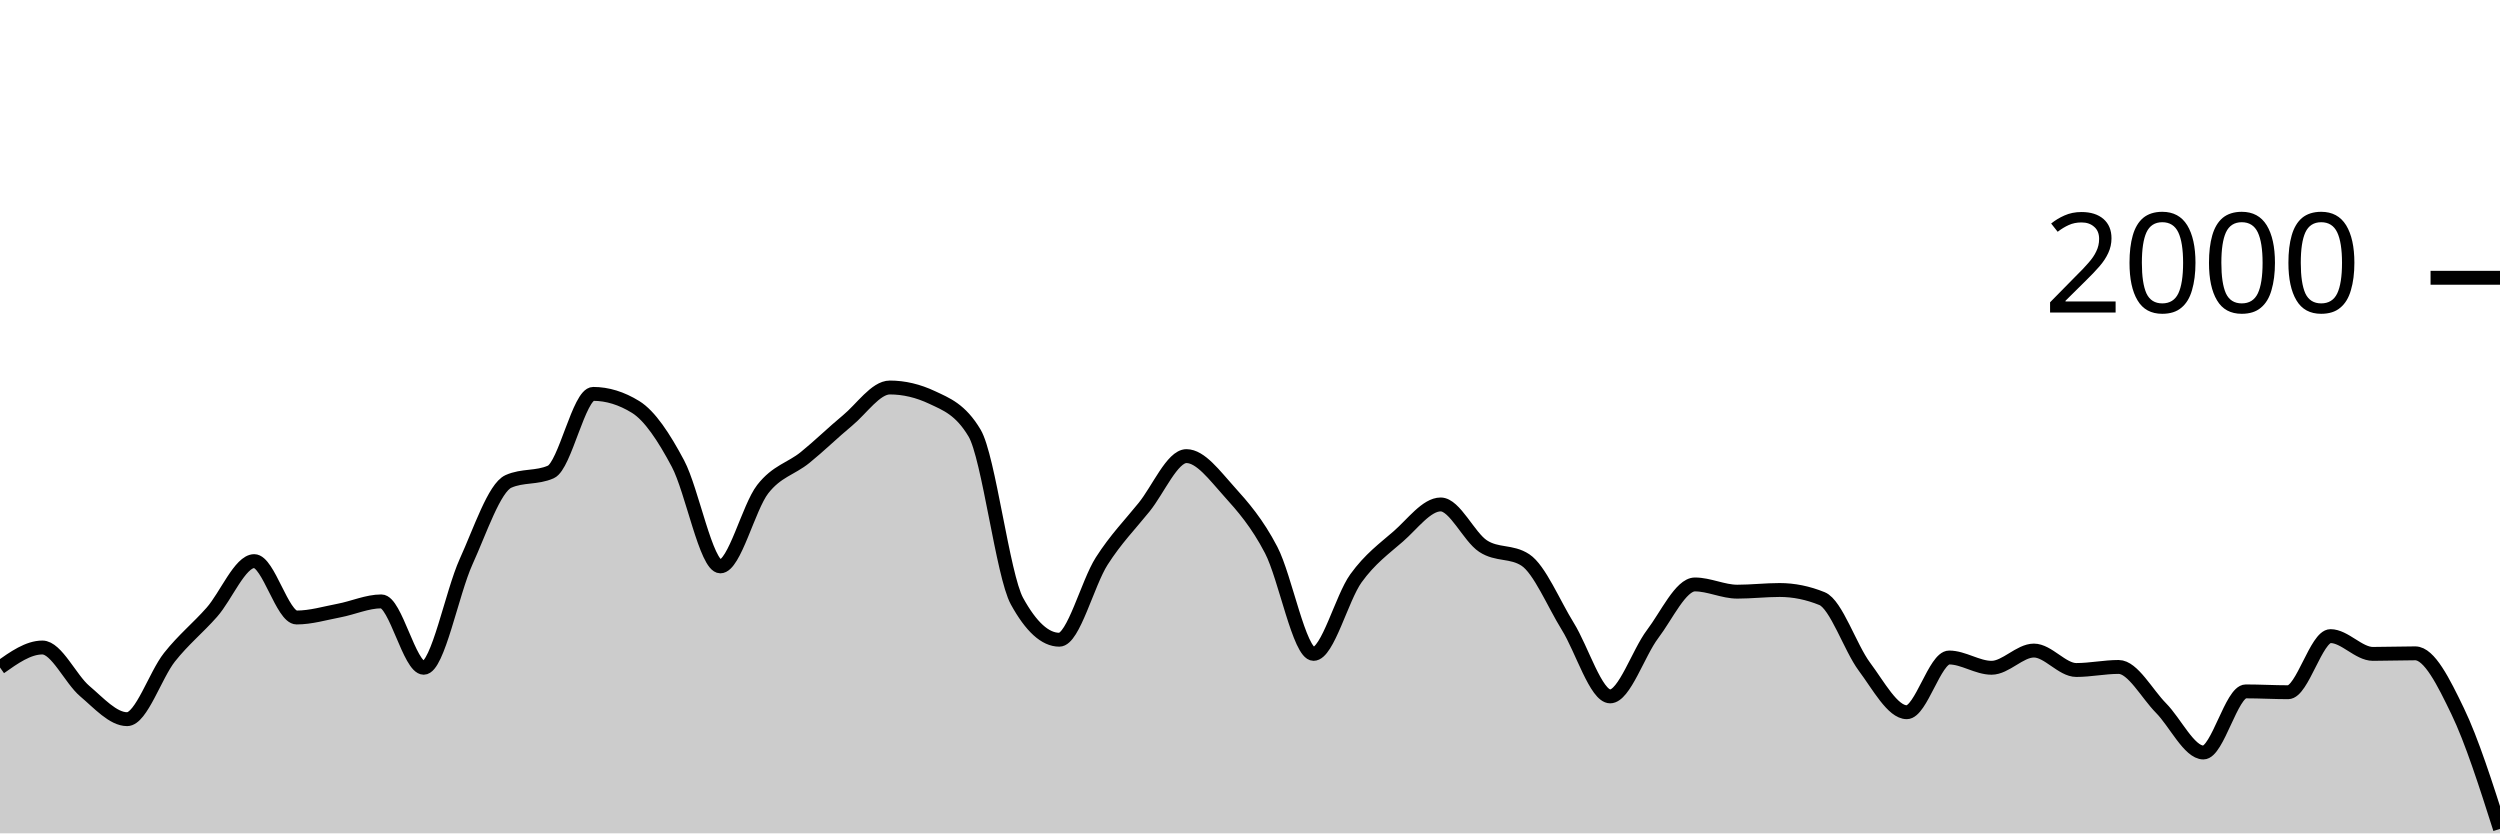
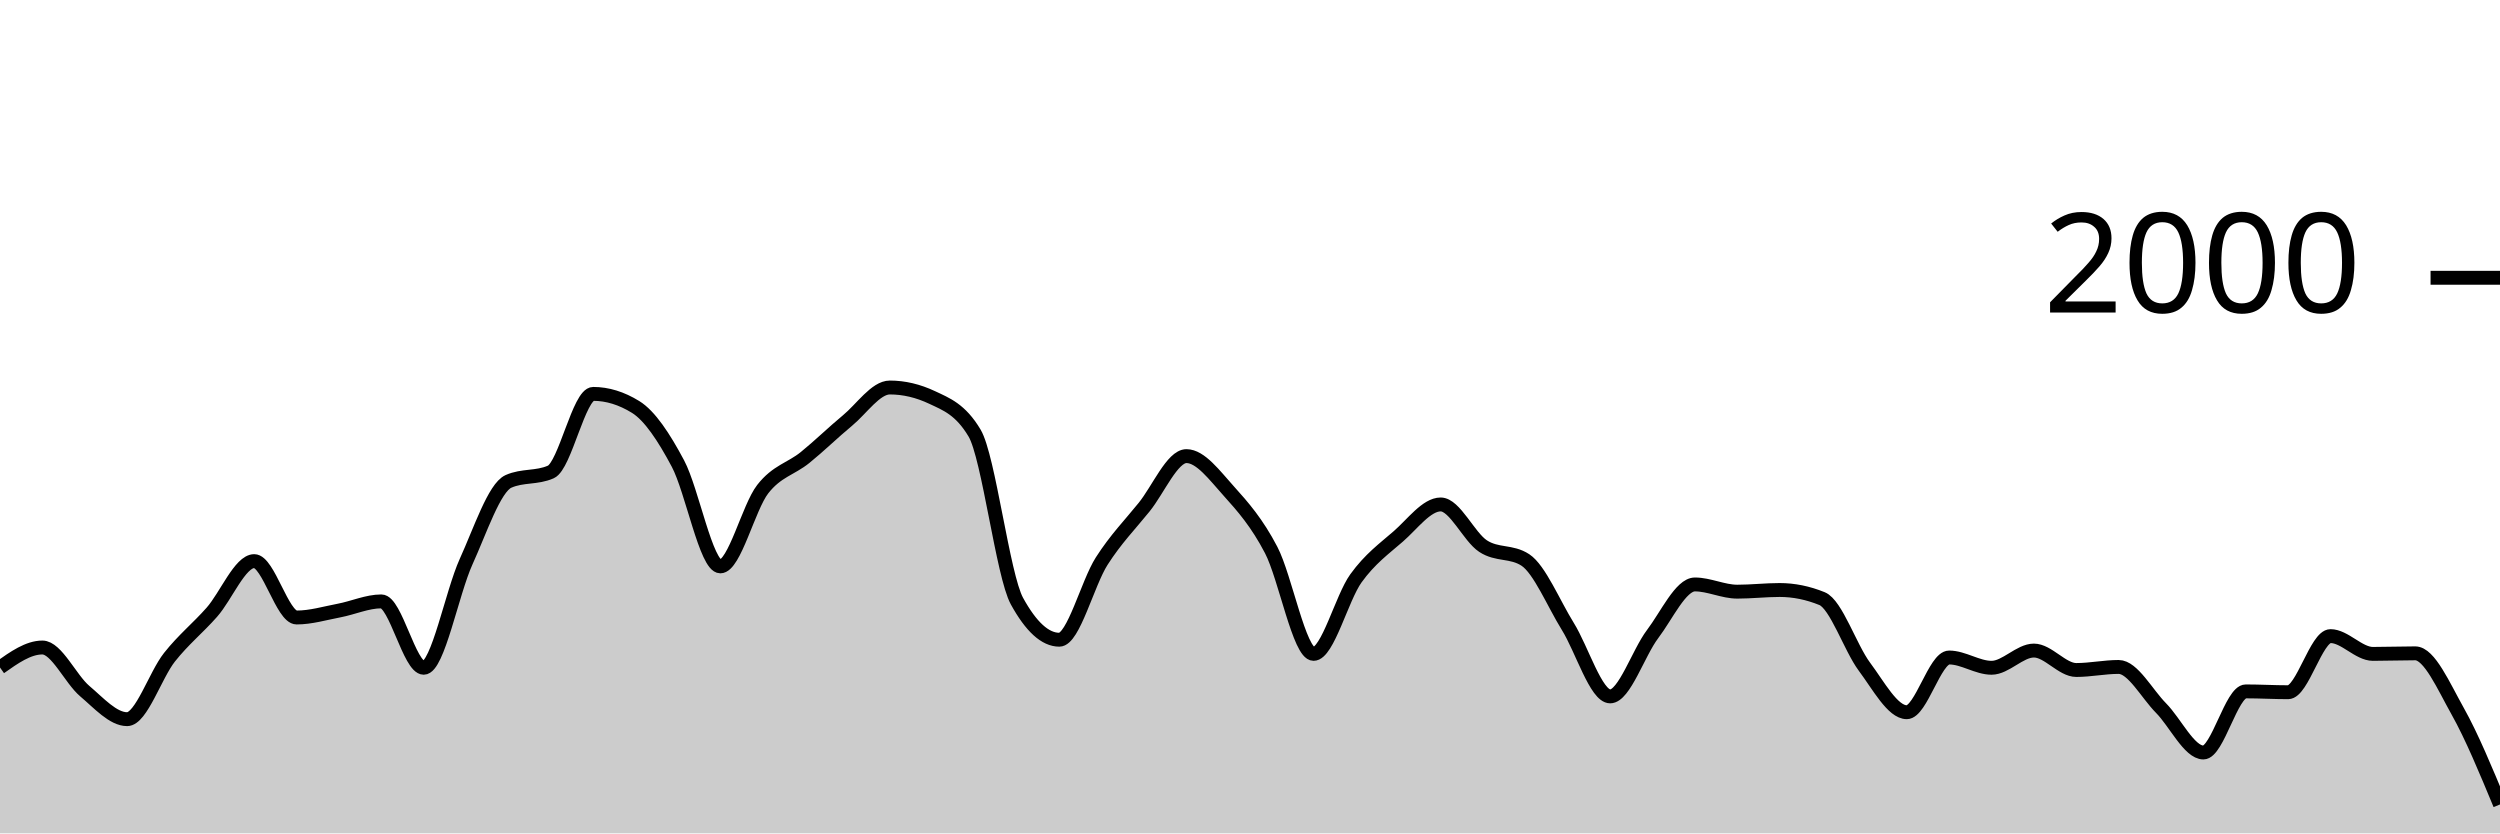
<svg xmlns="http://www.w3.org/2000/svg" viewBox="0 0 180 60">
  <g transform="translate(0,20)">
-     <path class="area" fill="rgba(0, 0, 0, 0.2)" d="M0,28.06C1.017,27.34,2.034,26.62,3.051,26.62C4.068,26.62,5.085,28.9,6.102,29.76C7.119,30.62,8.136,31.78,9.153,31.78C10.169,31.78,11.186,28.603,12.203,27.32C13.22,26.037,14.237,25.233,15.254,24.08C16.271,22.927,17.288,20.4,18.305,20.4C19.322,20.4,20.339,24.46,21.356,24.46C22.373,24.46,23.39,24.153,24.407,23.96C25.424,23.767,26.441,23.3,27.458,23.3C28.475,23.3,29.492,28.08,30.508,28.08C31.525,28.08,32.542,22.677,33.559,20.44C34.576,18.203,35.593,15.113,36.61,14.66C37.627,14.207,38.644,14.433,39.661,13.98C40.678,13.527,41.695,8.36,42.712,8.36C43.729,8.36,44.746,8.673,45.763,9.3C46.78,9.927,47.797,11.467,48.814,13.38C49.831,15.293,50.847,20.78,51.864,20.78C52.881,20.78,53.898,16.527,54.915,15.22C55.932,13.913,56.949,13.763,57.966,12.94C58.983,12.117,60,11.12,61.017,10.28C62.034,9.44,63.051,7.9,64.068,7.9C65.085,7.9,66.102,8.14,67.119,8.62C68.136,9.1,69.153,9.473,70.169,11.18C71.186,12.887,72.203,21.427,73.22,23.28C74.237,25.133,75.254,26.06,76.271,26.06C77.288,26.06,78.305,21.99,79.322,20.4C80.339,18.81,81.356,17.78,82.373,16.52C83.39,15.26,84.407,12.84,85.424,12.84C86.441,12.84,87.458,14.233,88.475,15.36C89.492,16.487,90.508,17.647,91.525,19.6C92.542,21.553,93.559,27.08,94.576,27.08C95.593,27.08,96.61,23.05,97.627,21.64C98.644,20.23,99.661,19.507,100.678,18.62C101.695,17.733,102.712,16.32,103.729,16.32C104.746,16.32,105.763,18.653,106.78,19.32C107.797,19.987,108.814,19.653,109.831,20.32C110.847,20.987,111.864,23.463,112.881,25.1C113.898,26.737,114.915,30.14,115.932,30.14C116.949,30.14,117.966,27.003,118.983,25.66C120,24.317,121.017,22.08,122.034,22.08C123.051,22.08,124.068,22.6,125.085,22.6C126.102,22.6,127.119,22.48,128.136,22.48C129.153,22.48,130.169,22.687,131.186,23.1C132.203,23.513,133.22,26.637,134.237,28C135.254,29.363,136.271,31.28,137.288,31.28C138.305,31.28,139.322,27.34,140.339,27.34C141.356,27.34,142.373,28.08,143.39,28.08C144.407,28.08,145.424,26.84,146.441,26.84C147.458,26.84,148.475,28.24,149.492,28.24C150.508,28.24,151.525,28.02,152.542,28.02C153.559,28.02,154.576,29.953,155.593,30.98C156.61,32.007,157.627,34.18,158.644,34.18C159.661,34.18,160.678,29.78,161.695,29.78C162.712,29.78,163.729,29.84,164.746,29.84C165.763,29.84,166.78,25.8,167.797,25.8C168.814,25.8,169.831,27.08,170.847,27.08C171.864,27.08,172.881,27.04,173.898,27.04C174.915,27.04,175.932,29.093,176.949,31.2C177.966,33.307,178.983,36.493,180,39.68L180,40C178.983,40,177.966,40,176.949,40C175.932,40,174.915,40,173.898,40C172.881,40,171.864,40,170.847,40C169.831,40,168.814,40,167.797,40C166.78,40,165.763,40,164.746,40C163.729,40,162.712,40,161.695,40C160.678,40,159.661,40,158.644,40C157.627,40,156.61,40,155.593,40C154.576,40,153.559,40,152.542,40C151.525,40,150.508,40,149.492,40C148.475,40,147.458,40,146.441,40C145.424,40,144.407,40,143.39,40C142.373,40,141.356,40,140.339,40C139.322,40,138.305,40,137.288,40C136.271,40,135.254,40,134.237,40C133.22,40,132.203,40,131.186,40C130.169,40,129.153,40,128.136,40C127.119,40,126.102,40,125.085,40C124.068,40,123.051,40,122.034,40C121.017,40,120,40,118.983,40C117.966,40,116.949,40,115.932,40C114.915,40,113.898,40,112.881,40C111.864,40,110.847,40,109.831,40C108.814,40,107.797,40,106.78,40C105.763,40,104.746,40,103.729,40C102.712,40,101.695,40,100.678,40C99.661,40,98.644,40,97.627,40C96.61,40,95.593,40,94.576,40C93.559,40,92.542,40,91.525,40C90.508,40,89.492,40,88.475,40C87.458,40,86.441,40,85.424,40C84.407,40,83.39,40,82.373,40C81.356,40,80.339,40,79.322,40C78.305,40,77.288,40,76.271,40C75.254,40,74.237,40,73.22,40C72.203,40,71.186,40,70.169,40C69.153,40,68.136,40,67.119,40C66.102,40,65.085,40,64.068,40C63.051,40,62.034,40,61.017,40C60,40,58.983,40,57.966,40C56.949,40,55.932,40,54.915,40C53.898,40,52.881,40,51.864,40C50.847,40,49.831,40,48.814,40C47.797,40,46.78,40,45.763,40C44.746,40,43.729,40,42.712,40C41.695,40,40.678,40,39.661,40C38.644,40,37.627,40,36.61,40C35.593,40,34.576,40,33.559,40C32.542,40,31.525,40,30.508,40C29.492,40,28.475,40,27.458,40C26.441,40,25.424,40,24.407,40C23.39,40,22.373,40,21.356,40C20.339,40,19.322,40,18.305,40C17.288,40,16.271,40,15.254,40C14.237,40,13.22,40,12.203,40C11.186,40,10.169,40,9.153,40C8.136,40,7.119,40,6.102,40C5.085,40,4.068,40,3.051,40C2.034,40,1.017,40,0,40Z" />
-     <path class="line" stroke="black" fill="none" d="M0,28.06C1.017,27.34,2.034,26.62,3.051,26.62C4.068,26.62,5.085,28.9,6.102,29.76C7.119,30.62,8.136,31.78,9.153,31.78C10.169,31.78,11.186,28.603,12.203,27.32C13.22,26.037,14.237,25.233,15.254,24.08C16.271,22.927,17.288,20.4,18.305,20.4C19.322,20.4,20.339,24.46,21.356,24.46C22.373,24.46,23.39,24.153,24.407,23.96C25.424,23.767,26.441,23.3,27.458,23.3C28.475,23.3,29.492,28.08,30.508,28.08C31.525,28.08,32.542,22.677,33.559,20.44C34.576,18.203,35.593,15.113,36.61,14.66C37.627,14.207,38.644,14.433,39.661,13.98C40.678,13.527,41.695,8.36,42.712,8.36C43.729,8.36,44.746,8.673,45.763,9.3C46.78,9.927,47.797,11.467,48.814,13.38C49.831,15.293,50.847,20.78,51.864,20.78C52.881,20.78,53.898,16.527,54.915,15.22C55.932,13.913,56.949,13.763,57.966,12.94C58.983,12.117,60,11.12,61.017,10.28C62.034,9.44,63.051,7.9,64.068,7.9C65.085,7.9,66.102,8.14,67.119,8.62C68.136,9.1,69.153,9.473,70.169,11.18C71.186,12.887,72.203,21.427,73.22,23.28C74.237,25.133,75.254,26.06,76.271,26.06C77.288,26.06,78.305,21.99,79.322,20.4C80.339,18.81,81.356,17.78,82.373,16.52C83.39,15.26,84.407,12.84,85.424,12.84C86.441,12.84,87.458,14.233,88.475,15.36C89.492,16.487,90.508,17.647,91.525,19.6C92.542,21.553,93.559,27.08,94.576,27.08C95.593,27.08,96.61,23.05,97.627,21.64C98.644,20.23,99.661,19.507,100.678,18.62C101.695,17.733,102.712,16.32,103.729,16.32C104.746,16.32,105.763,18.653,106.78,19.32C107.797,19.987,108.814,19.653,109.831,20.32C110.847,20.987,111.864,23.463,112.881,25.1C113.898,26.737,114.915,30.14,115.932,30.14C116.949,30.14,117.966,27.003,118.983,25.66C120,24.317,121.017,22.08,122.034,22.08C123.051,22.08,124.068,22.6,125.085,22.6C126.102,22.6,127.119,22.48,128.136,22.48C129.153,22.48,130.169,22.687,131.186,23.1C132.203,23.513,133.22,26.637,134.237,28C135.254,29.363,136.271,31.28,137.288,31.28C138.305,31.28,139.322,27.34,140.339,27.34C141.356,27.34,142.373,28.08,143.39,28.08C144.407,28.08,145.424,26.84,146.441,26.84C147.458,26.84,148.475,28.24,149.492,28.24C150.508,28.24,151.525,28.02,152.542,28.02C153.559,28.02,154.576,29.953,155.593,30.98C156.61,32.007,157.627,34.18,158.644,34.18C159.661,34.18,160.678,29.78,161.695,29.78C162.712,29.78,163.729,29.84,164.746,29.84C165.763,29.84,166.78,25.8,167.797,25.8C168.814,25.8,169.831,27.08,170.847,27.08C171.864,27.08,172.881,27.04,173.898,27.04C174.915,27.04,175.932,29.093,176.949,31.2C177.966,33.307,178.983,36.493,180,39.68" />
+     <path class="area" fill="rgba(0, 0, 0, 0.2)" d="M0,28.06C1.017,27.34,2.034,26.62,3.051,26.62C4.068,26.62,5.085,28.9,6.102,29.76C7.119,30.62,8.136,31.78,9.153,31.78C10.169,31.78,11.186,28.603,12.203,27.32C13.22,26.037,14.237,25.233,15.254,24.08C16.271,22.927,17.288,20.4,18.305,20.4C19.322,20.4,20.339,24.46,21.356,24.46C22.373,24.46,23.39,24.153,24.407,23.96C25.424,23.767,26.441,23.3,27.458,23.3C28.475,23.3,29.492,28.08,30.508,28.08C31.525,28.08,32.542,22.677,33.559,20.44C34.576,18.203,35.593,15.113,36.61,14.66C37.627,14.207,38.644,14.433,39.661,13.98C40.678,13.527,41.695,8.36,42.712,8.36C43.729,8.36,44.746,8.673,45.763,9.3C46.78,9.927,47.797,11.467,48.814,13.38C49.831,15.293,50.847,20.78,51.864,20.78C52.881,20.78,53.898,16.527,54.915,15.22C55.932,13.913,56.949,13.763,57.966,12.94C58.983,12.117,60,11.12,61.017,10.28C62.034,9.44,63.051,7.9,64.068,7.9C65.085,7.9,66.102,8.14,67.119,8.62C68.136,9.1,69.153,9.473,70.169,11.18C71.186,12.887,72.203,21.427,73.22,23.28C74.237,25.133,75.254,26.06,76.271,26.06C77.288,26.06,78.305,21.99,79.322,20.4C80.339,18.81,81.356,17.78,82.373,16.52C83.39,15.26,84.407,12.84,85.424,12.84C86.441,12.84,87.458,14.233,88.475,15.36C89.492,16.487,90.508,17.647,91.525,19.6C92.542,21.553,93.559,27.08,94.576,27.08C95.593,27.08,96.61,23.05,97.627,21.64C98.644,20.23,99.661,19.507,100.678,18.62C101.695,17.733,102.712,16.32,103.729,16.32C104.746,16.32,105.763,18.653,106.78,19.32C107.797,19.987,108.814,19.653,109.831,20.32C110.847,20.987,111.864,23.463,112.881,25.1C113.898,26.737,114.915,30.14,115.932,30.14C116.949,30.14,117.966,27.003,118.983,25.66C120,24.317,121.017,22.08,122.034,22.08C123.051,22.08,124.068,22.6,125.085,22.6C126.102,22.6,127.119,22.48,128.136,22.48C129.153,22.48,130.169,22.687,131.186,23.1C132.203,23.513,133.22,26.637,134.237,28C135.254,29.363,136.271,31.28,137.288,31.28C138.305,31.28,139.322,27.34,140.339,27.34C141.356,27.34,142.373,28.08,143.39,28.08C144.407,28.08,145.424,26.84,146.441,26.84C147.458,26.84,148.475,28.24,149.492,28.24C150.508,28.24,151.525,28.02,152.542,28.02C153.559,28.02,154.576,29.953,155.593,30.98C156.61,32.007,157.627,34.18,158.644,34.18C159.661,34.18,160.678,29.78,161.695,29.78C162.712,29.78,163.729,29.84,164.746,29.84C165.763,29.84,166.78,25.8,167.797,25.8C168.814,25.8,169.831,27.08,170.847,27.08C171.864,27.08,172.881,27.04,173.898,27.04C174.915,27.04,175.932,29.387,176.949,31.2C177.966,33.013,178.983,35.467,180,37.92L180,40C178.983,40,177.966,40,176.949,40C175.932,40,174.915,40,173.898,40C172.881,40,171.864,40,170.847,40C169.831,40,168.814,40,167.797,40C166.78,40,165.763,40,164.746,40C163.729,40,162.712,40,161.695,40C160.678,40,159.661,40,158.644,40C157.627,40,156.61,40,155.593,40C154.576,40,153.559,40,152.542,40C151.525,40,150.508,40,149.492,40C148.475,40,147.458,40,146.441,40C145.424,40,144.407,40,143.39,40C142.373,40,141.356,40,140.339,40C139.322,40,138.305,40,137.288,40C136.271,40,135.254,40,134.237,40C133.22,40,132.203,40,131.186,40C130.169,40,129.153,40,128.136,40C127.119,40,126.102,40,125.085,40C124.068,40,123.051,40,122.034,40C121.017,40,120,40,118.983,40C117.966,40,116.949,40,115.932,40C114.915,40,113.898,40,112.881,40C111.864,40,110.847,40,109.831,40C108.814,40,107.797,40,106.78,40C105.763,40,104.746,40,103.729,40C102.712,40,101.695,40,100.678,40C99.661,40,98.644,40,97.627,40C96.61,40,95.593,40,94.576,40C93.559,40,92.542,40,91.525,40C90.508,40,89.492,40,88.475,40C87.458,40,86.441,40,85.424,40C84.407,40,83.39,40,82.373,40C81.356,40,80.339,40,79.322,40C78.305,40,77.288,40,76.271,40C75.254,40,74.237,40,73.22,40C72.203,40,71.186,40,70.169,40C69.153,40,68.136,40,67.119,40C66.102,40,65.085,40,64.068,40C63.051,40,62.034,40,61.017,40C60,40,58.983,40,57.966,40C56.949,40,55.932,40,54.915,40C53.898,40,52.881,40,51.864,40C50.847,40,49.831,40,48.814,40C47.797,40,46.78,40,45.763,40C44.746,40,43.729,40,42.712,40C41.695,40,40.678,40,39.661,40C38.644,40,37.627,40,36.61,40C35.593,40,34.576,40,33.559,40C32.542,40,31.525,40,30.508,40C29.492,40,28.475,40,27.458,40C26.441,40,25.424,40,24.407,40C23.39,40,22.373,40,21.356,40C20.339,40,19.322,40,18.305,40C17.288,40,16.271,40,15.254,40C14.237,40,13.22,40,12.203,40C11.186,40,10.169,40,9.153,40C8.136,40,7.119,40,6.102,40C5.085,40,4.068,40,3.051,40C2.034,40,1.017,40,0,40Z" />
+     <path class="line" stroke="black" fill="none" d="M0,28.06C1.017,27.34,2.034,26.62,3.051,26.62C4.068,26.62,5.085,28.9,6.102,29.76C7.119,30.62,8.136,31.78,9.153,31.78C10.169,31.78,11.186,28.603,12.203,27.32C13.22,26.037,14.237,25.233,15.254,24.08C16.271,22.927,17.288,20.4,18.305,20.4C19.322,20.4,20.339,24.46,21.356,24.46C22.373,24.46,23.39,24.153,24.407,23.96C25.424,23.767,26.441,23.3,27.458,23.3C28.475,23.3,29.492,28.08,30.508,28.08C31.525,28.08,32.542,22.677,33.559,20.44C34.576,18.203,35.593,15.113,36.61,14.66C37.627,14.207,38.644,14.433,39.661,13.98C40.678,13.527,41.695,8.36,42.712,8.36C43.729,8.36,44.746,8.673,45.763,9.3C46.78,9.927,47.797,11.467,48.814,13.38C49.831,15.293,50.847,20.78,51.864,20.78C52.881,20.78,53.898,16.527,54.915,15.22C55.932,13.913,56.949,13.763,57.966,12.94C58.983,12.117,60,11.12,61.017,10.28C62.034,9.44,63.051,7.9,64.068,7.9C65.085,7.9,66.102,8.14,67.119,8.62C68.136,9.1,69.153,9.473,70.169,11.18C71.186,12.887,72.203,21.427,73.22,23.28C74.237,25.133,75.254,26.06,76.271,26.06C77.288,26.06,78.305,21.99,79.322,20.4C80.339,18.81,81.356,17.78,82.373,16.52C83.39,15.26,84.407,12.84,85.424,12.84C86.441,12.84,87.458,14.233,88.475,15.36C89.492,16.487,90.508,17.647,91.525,19.6C92.542,21.553,93.559,27.08,94.576,27.08C95.593,27.08,96.61,23.05,97.627,21.64C98.644,20.23,99.661,19.507,100.678,18.62C101.695,17.733,102.712,16.32,103.729,16.32C104.746,16.32,105.763,18.653,106.78,19.32C107.797,19.987,108.814,19.653,109.831,20.32C110.847,20.987,111.864,23.463,112.881,25.1C113.898,26.737,114.915,30.14,115.932,30.14C116.949,30.14,117.966,27.003,118.983,25.66C120,24.317,121.017,22.08,122.034,22.08C123.051,22.08,124.068,22.6,125.085,22.6C126.102,22.6,127.119,22.48,128.136,22.48C129.153,22.48,130.169,22.687,131.186,23.1C132.203,23.513,133.22,26.637,134.237,28C135.254,29.363,136.271,31.28,137.288,31.28C138.305,31.28,139.322,27.34,140.339,27.34C141.356,27.34,142.373,28.08,143.39,28.08C144.407,28.08,145.424,26.84,146.441,26.84C147.458,26.84,148.475,28.24,149.492,28.24C150.508,28.24,151.525,28.02,152.542,28.02C153.559,28.02,154.576,29.953,155.593,30.98C156.61,32.007,157.627,34.18,158.644,34.18C159.661,34.18,160.678,29.78,161.695,29.78C162.712,29.78,163.729,29.84,164.746,29.84C165.763,29.84,166.78,25.8,167.797,25.8C168.814,25.8,169.831,27.08,170.847,27.08C171.864,27.08,172.881,27.04,173.898,27.04C174.915,27.04,175.932,29.387,176.949,31.2C177.966,33.013,178.983,35.467,180,37.92" />
    <path class="axis-ceiling" stroke-width="1" stroke="black" fill="none" d="M175,0L180,0" />
    <text class="axis-ceiling-label" font-family="sans-serif" text-anchor="end" font-size="10px" x="170" y="2.5">2000</text>
  </g>
</svg>
